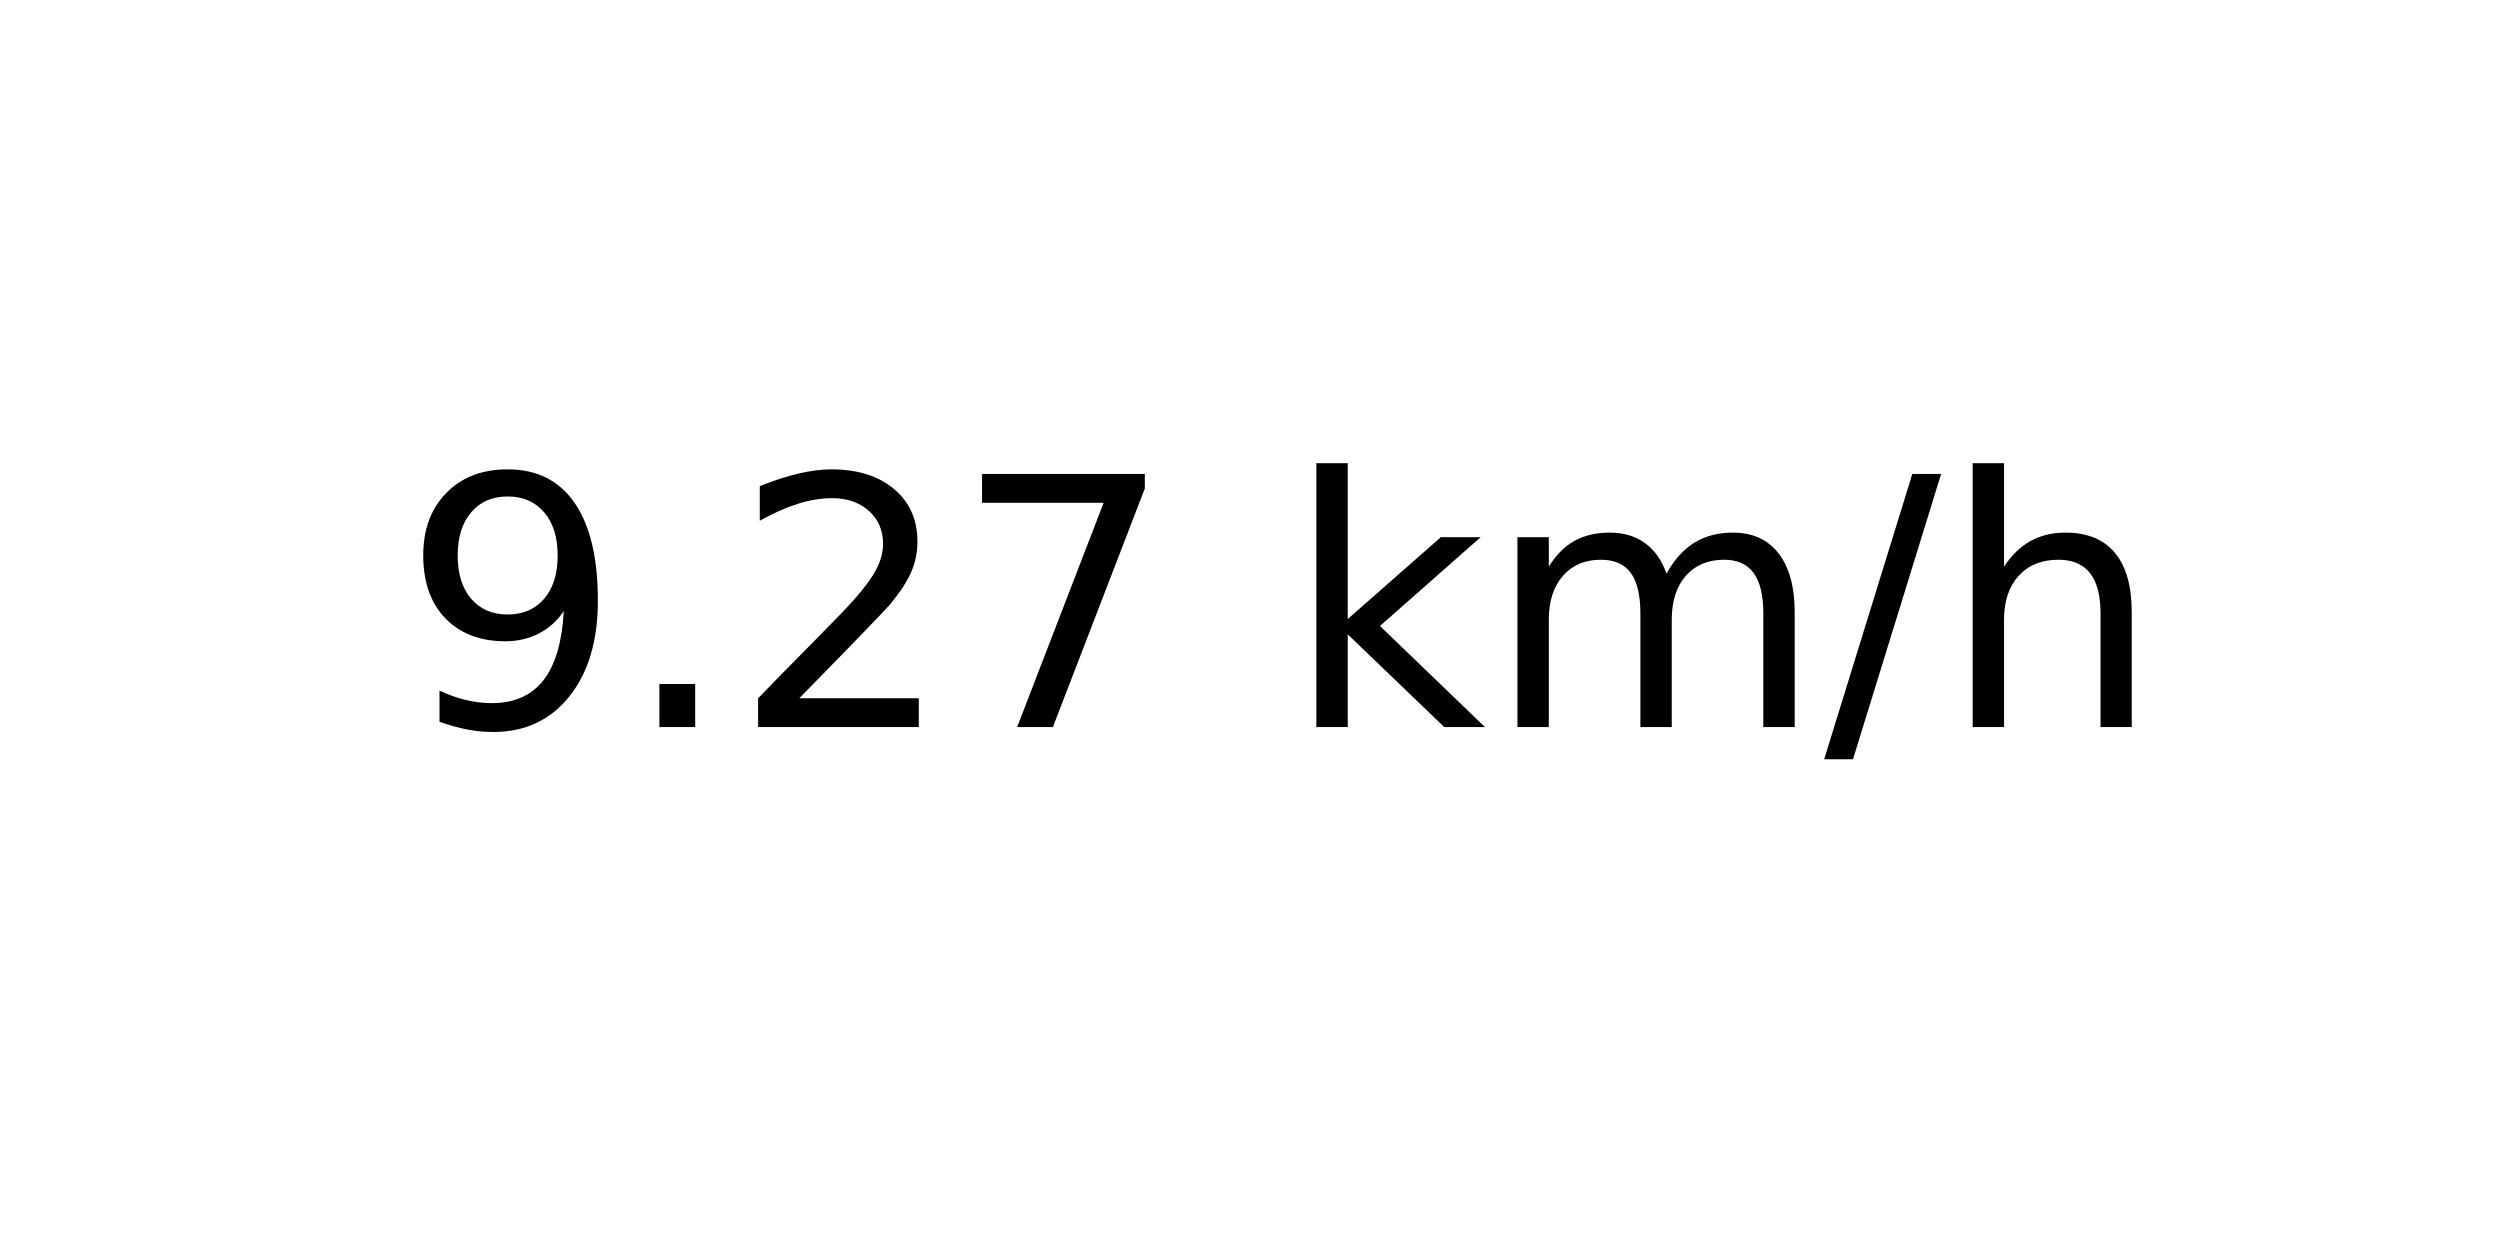
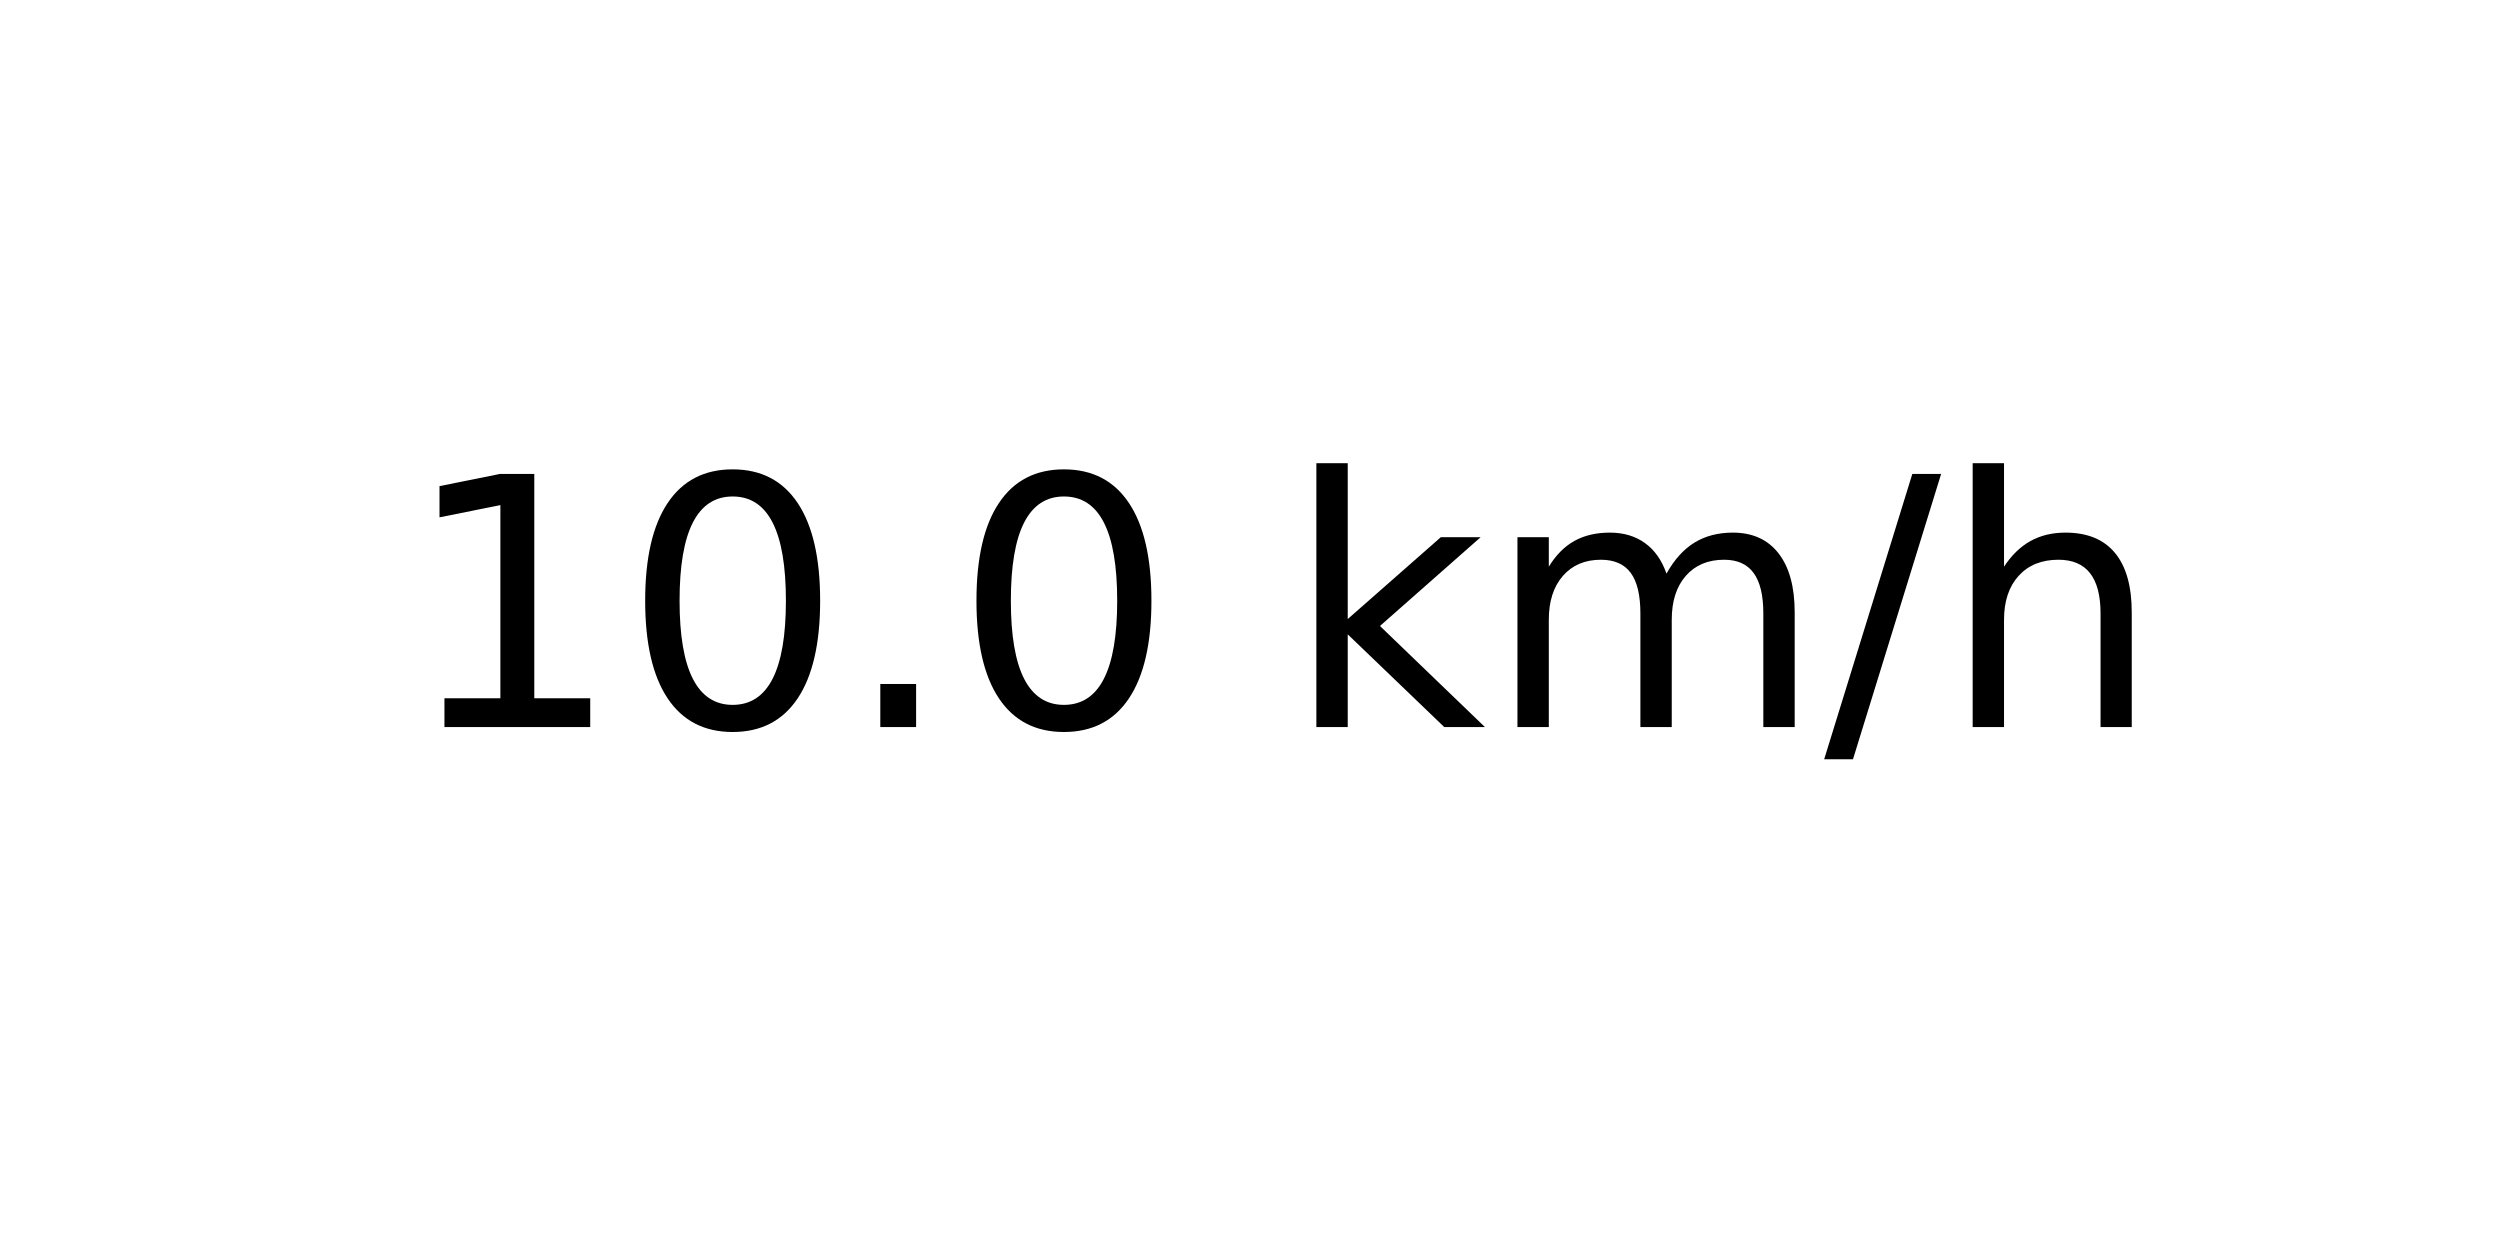
<svg xmlns="http://www.w3.org/2000/svg" xmlns:xlink="http://www.w3.org/1999/xlink" width="72pt" height="36pt" viewBox="0 0 72 36" version="1.1">
  <defs>
    <style type="text/css">*{stroke-linejoin: round; stroke-linecap: butt}</style>
  </defs>
  <g id="figure_1">
    <g id="axes_1">
      <g id="text_1">
        <g transform="translate(11.55937 20.93937) scale(0.1 -0.1)">
          <defs>
-             <path id="DejaVuSans-39" d="M 703 97  L 703 672  Q 941 559 1184 500  Q 1428 441 1663 441  Q 2288 441 2617 861  Q 2947 1281 2994 2138  Q 2813 1869 2534 1725  Q 2256 1581 1919 1581  Q 1219 1581 811 2004  Q 403 2428 403 3163  Q 403 3881 828 4315  Q 1253 4750 1959 4750  Q 2769 4750 3195 4129  Q 3622 3509 3622 2328  Q 3622 1225 3098 567  Q 2575 -91 1691 -91  Q 1453 -91 1209 -44  Q 966 3 703 97  z M 1959 2075  Q 2384 2075 2632 2365  Q 2881 2656 2881 3163  Q 2881 3666 2632 3958  Q 2384 4250 1959 4250  Q 1534 4250 1286 3958  Q 1038 3666 1038 3163  Q 1038 2656 1286 2365  Q 1534 2075 1959 2075  z " transform="scale(0.015625)" />
+             <path id="DejaVuSans-31" d="M 794 531  L 1825 531  L 1825 4091  L 703 3866  L 703 4441  L 1819 4666  L 2450 4666  L 2450 531  L 3481 531  L 3481 0  L 794 0  L 794 531  z " transform="scale(0.015625)" />
+             <path id="DejaVuSans-30" d="M 2034 4250  Q 1547 4250 1301 3770  Q 1056 3291 1056 2328  Q 1056 1369 1301 889  Q 1547 409 2034 409  Q 2525 409 2770 889  Q 3016 1369 3016 2328  Q 3016 3291 2770 3770  Q 2525 4250 2034 4250  z M 2034 4750  Q 2819 4750 3233 4129  Q 3647 3509 3647 2328  Q 3647 1150 3233 529  Q 2819 -91 2034 -91  Q 1250 -91 836 529  Q 422 1150 422 2328  Q 422 3509 836 4129  Q 1250 4750 2034 4750  z " transform="scale(0.015625)" />
            <path id="DejaVuSans-2e" d="M 684 794  L 1344 794  L 1344 0  L 684 0  L 684 794  z " transform="scale(0.015625)" />
-             <path id="DejaVuSans-32" d="M 1228 531  L 3431 531  L 3431 0  L 469 0  L 469 531  Q 828 903 1448 1529  Q 2069 2156 2228 2338  Q 2531 2678 2651 2914  Q 2772 3150 2772 3378  Q 2772 3750 2511 3984  Q 2250 4219 1831 4219  Q 1534 4219 1204 4116  Q 875 4013 500 3803  L 500 4441  Q 881 4594 1212 4672  Q 1544 4750 1819 4750  Q 2544 4750 2975 4387  Q 3406 4025 3406 3419  Q 3406 3131 3298 2873  Q 3191 2616 2906 2266  Q 2828 2175 2409 1742  Q 1991 1309 1228 531  z " transform="scale(0.015625)" />
-             <path id="DejaVuSans-37" d="M 525 4666  L 3525 4666  L 3525 4397  L 1831 0  L 1172 0  L 2766 4134  L 525 4134  L 525 4666  z " transform="scale(0.015625)" />
            <path id="DejaVuSans-20" transform="scale(0.015625)" />
            <path id="DejaVuSans-6b" d="M 581 4863  L 1159 4863  L 1159 1991  L 2875 3500  L 3609 3500  L 1753 1863  L 3688 0  L 2938 0  L 1159 1709  L 1159 0  L 581 0  L 581 4863  z " transform="scale(0.015625)" />
            <path id="DejaVuSans-6d" d="M 3328 2828  Q 3544 3216 3844 3400  Q 4144 3584 4550 3584  Q 5097 3584 5394 3201  Q 5691 2819 5691 2113  L 5691 0  L 5113 0  L 5113 2094  Q 5113 2597 4934 2840  Q 4756 3084 4391 3084  Q 3944 3084 3684 2787  Q 3425 2491 3425 1978  L 3425 0  L 2847 0  L 2847 2094  Q 2847 2600 2669 2842  Q 2491 3084 2119 3084  Q 1678 3084 1418 2786  Q 1159 2488 1159 1978  L 1159 0  L 581 0  L 581 3500  L 1159 3500  L 1159 2956  Q 1356 3278 1631 3431  Q 1906 3584 2284 3584  Q 2666 3584 2933 3390  Q 3200 3197 3328 2828  z " transform="scale(0.015625)" />
            <path id="DejaVuSans-2f" d="M 1625 4666  L 2156 4666  L 531 -594  L 0 -594  L 1625 4666  z " transform="scale(0.015625)" />
            <path id="DejaVuSans-68" d="M 3513 2113  L 3513 0  L 2938 0  L 2938 2094  Q 2938 2591 2744 2837  Q 2550 3084 2163 3084  Q 1697 3084 1428 2787  Q 1159 2491 1159 1978  L 1159 0  L 581 0  L 581 4863  L 1159 4863  L 1159 2956  Q 1366 3272 1645 3428  Q 1925 3584 2291 3584  Q 2894 3584 3203 3211  Q 3513 2838 3513 2113  z " transform="scale(0.015625)" />
          </defs>
-           <use xlink:href="#DejaVuSans-39" />
-           <use xlink:href="#DejaVuSans-2e" x="63.623" />
-           <use xlink:href="#DejaVuSans-32" x="95.41" />
-           <use xlink:href="#DejaVuSans-37" x="159.033" />
+           <use xlink:href="#DejaVuSans-31" />
+           <use xlink:href="#DejaVuSans-30" x="63.623" />
+           <use xlink:href="#DejaVuSans-2e" x="127.246" />
+           <use xlink:href="#DejaVuSans-30" x="159.033" />
          <use xlink:href="#DejaVuSans-20" x="222.656" />
          <use xlink:href="#DejaVuSans-6b" x="254.443" />
          <use xlink:href="#DejaVuSans-6d" x="312.354" />
          <use xlink:href="#DejaVuSans-2f" x="409.766" />
          <use xlink:href="#DejaVuSans-68" x="443.457" />
        </g>
      </g>
    </g>
  </g>
</svg>
